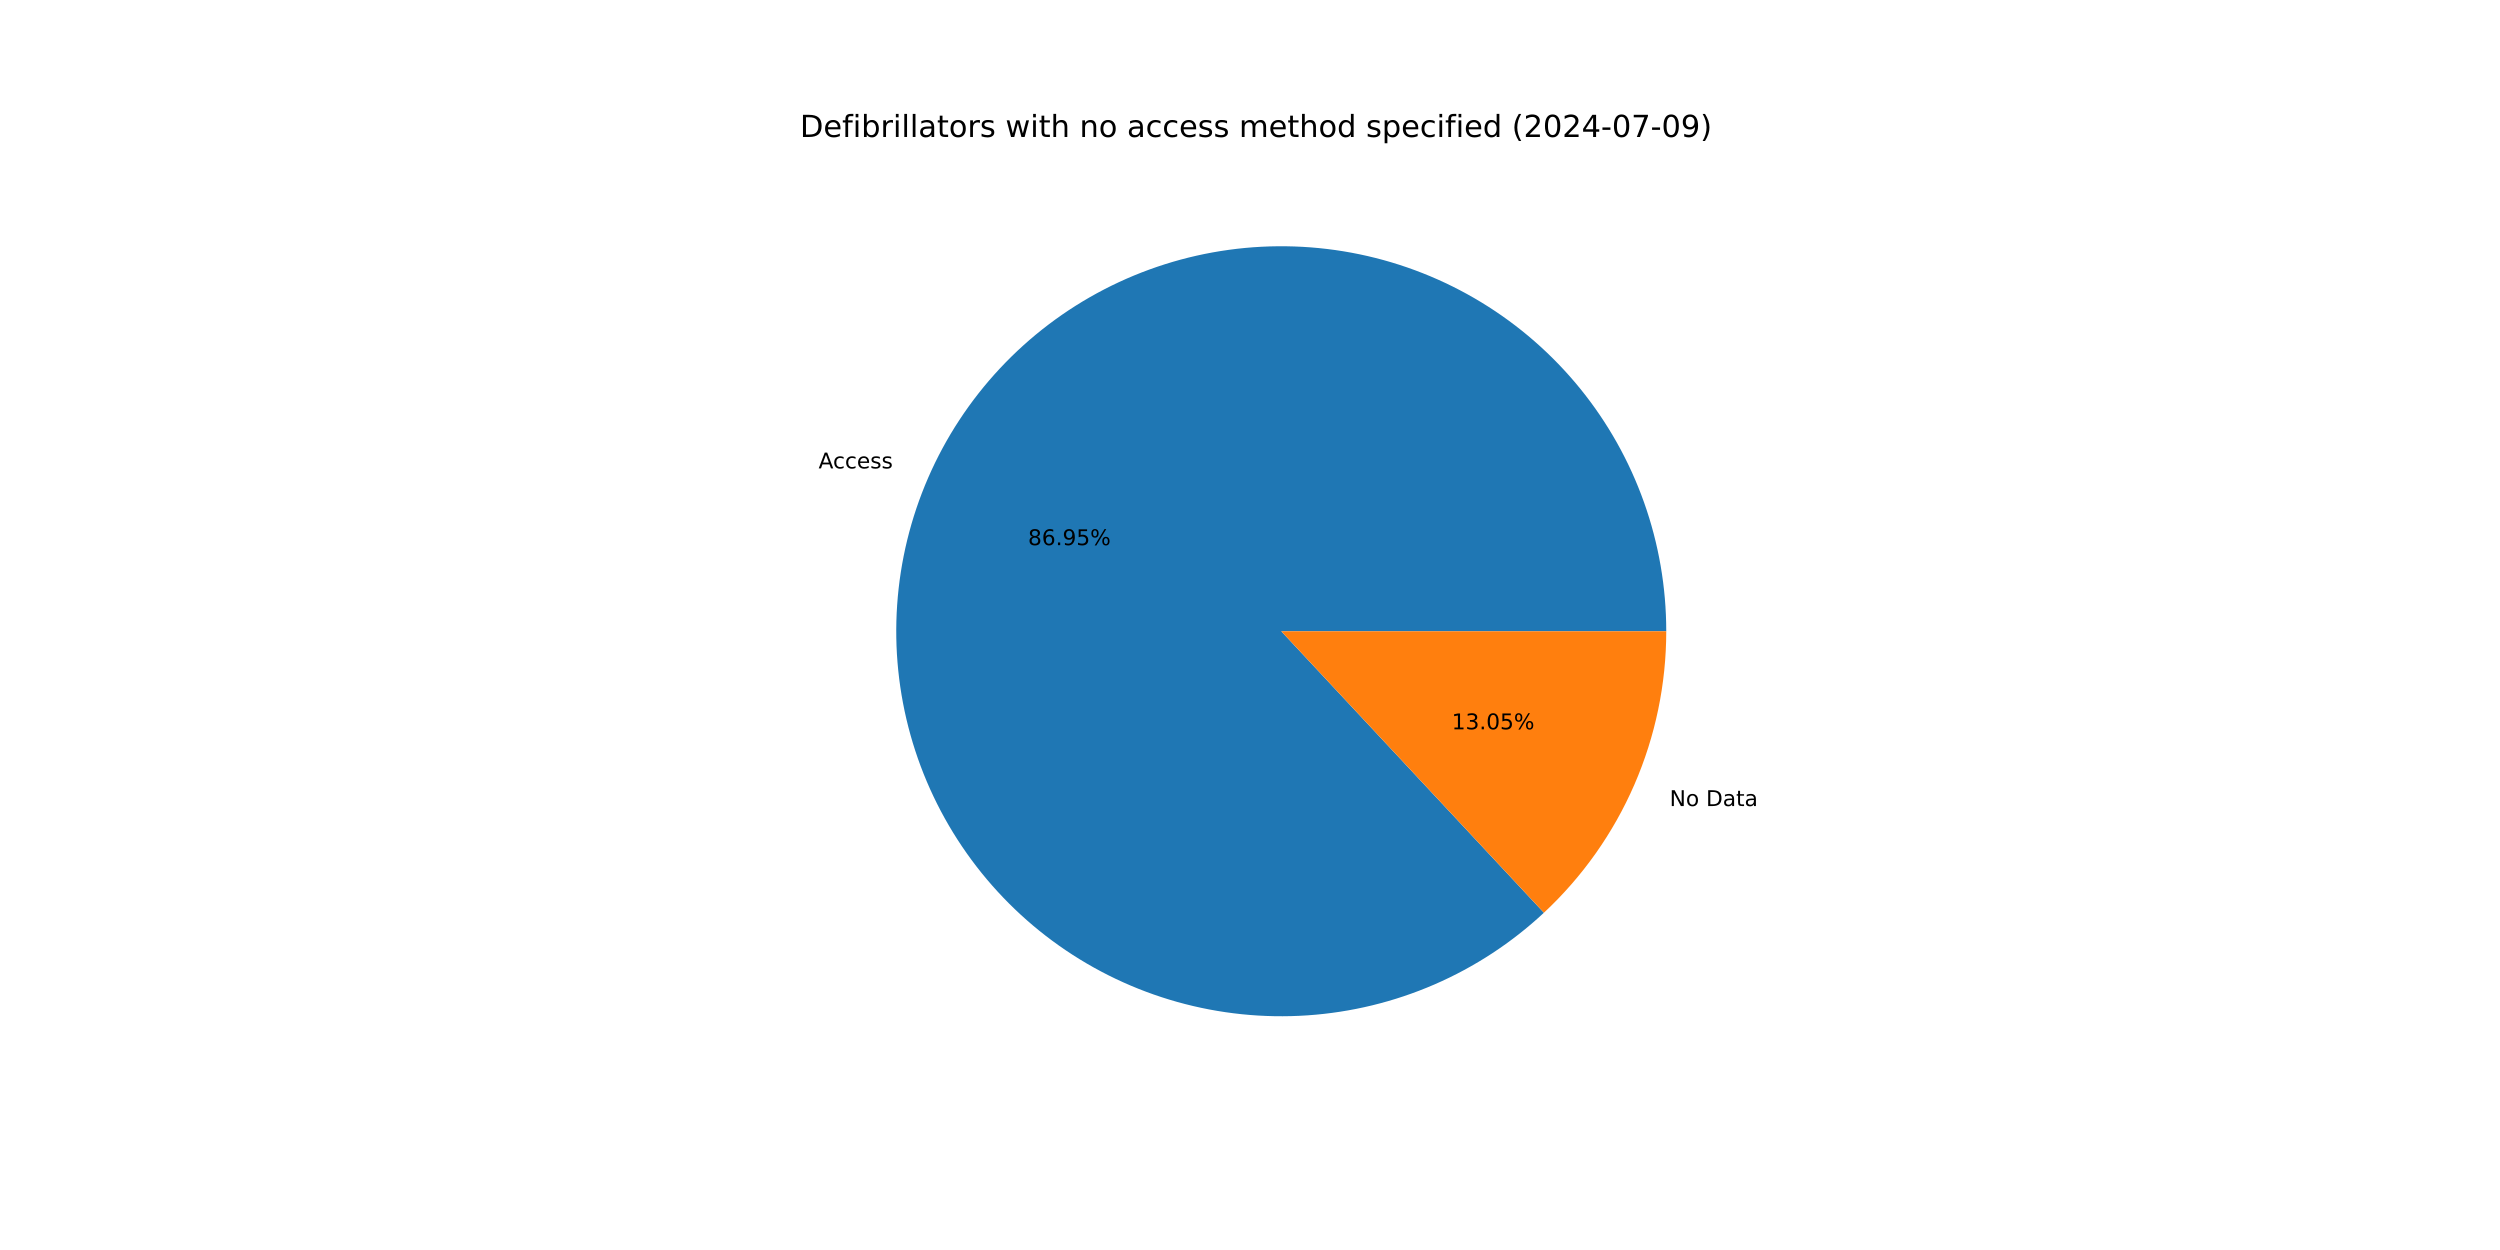
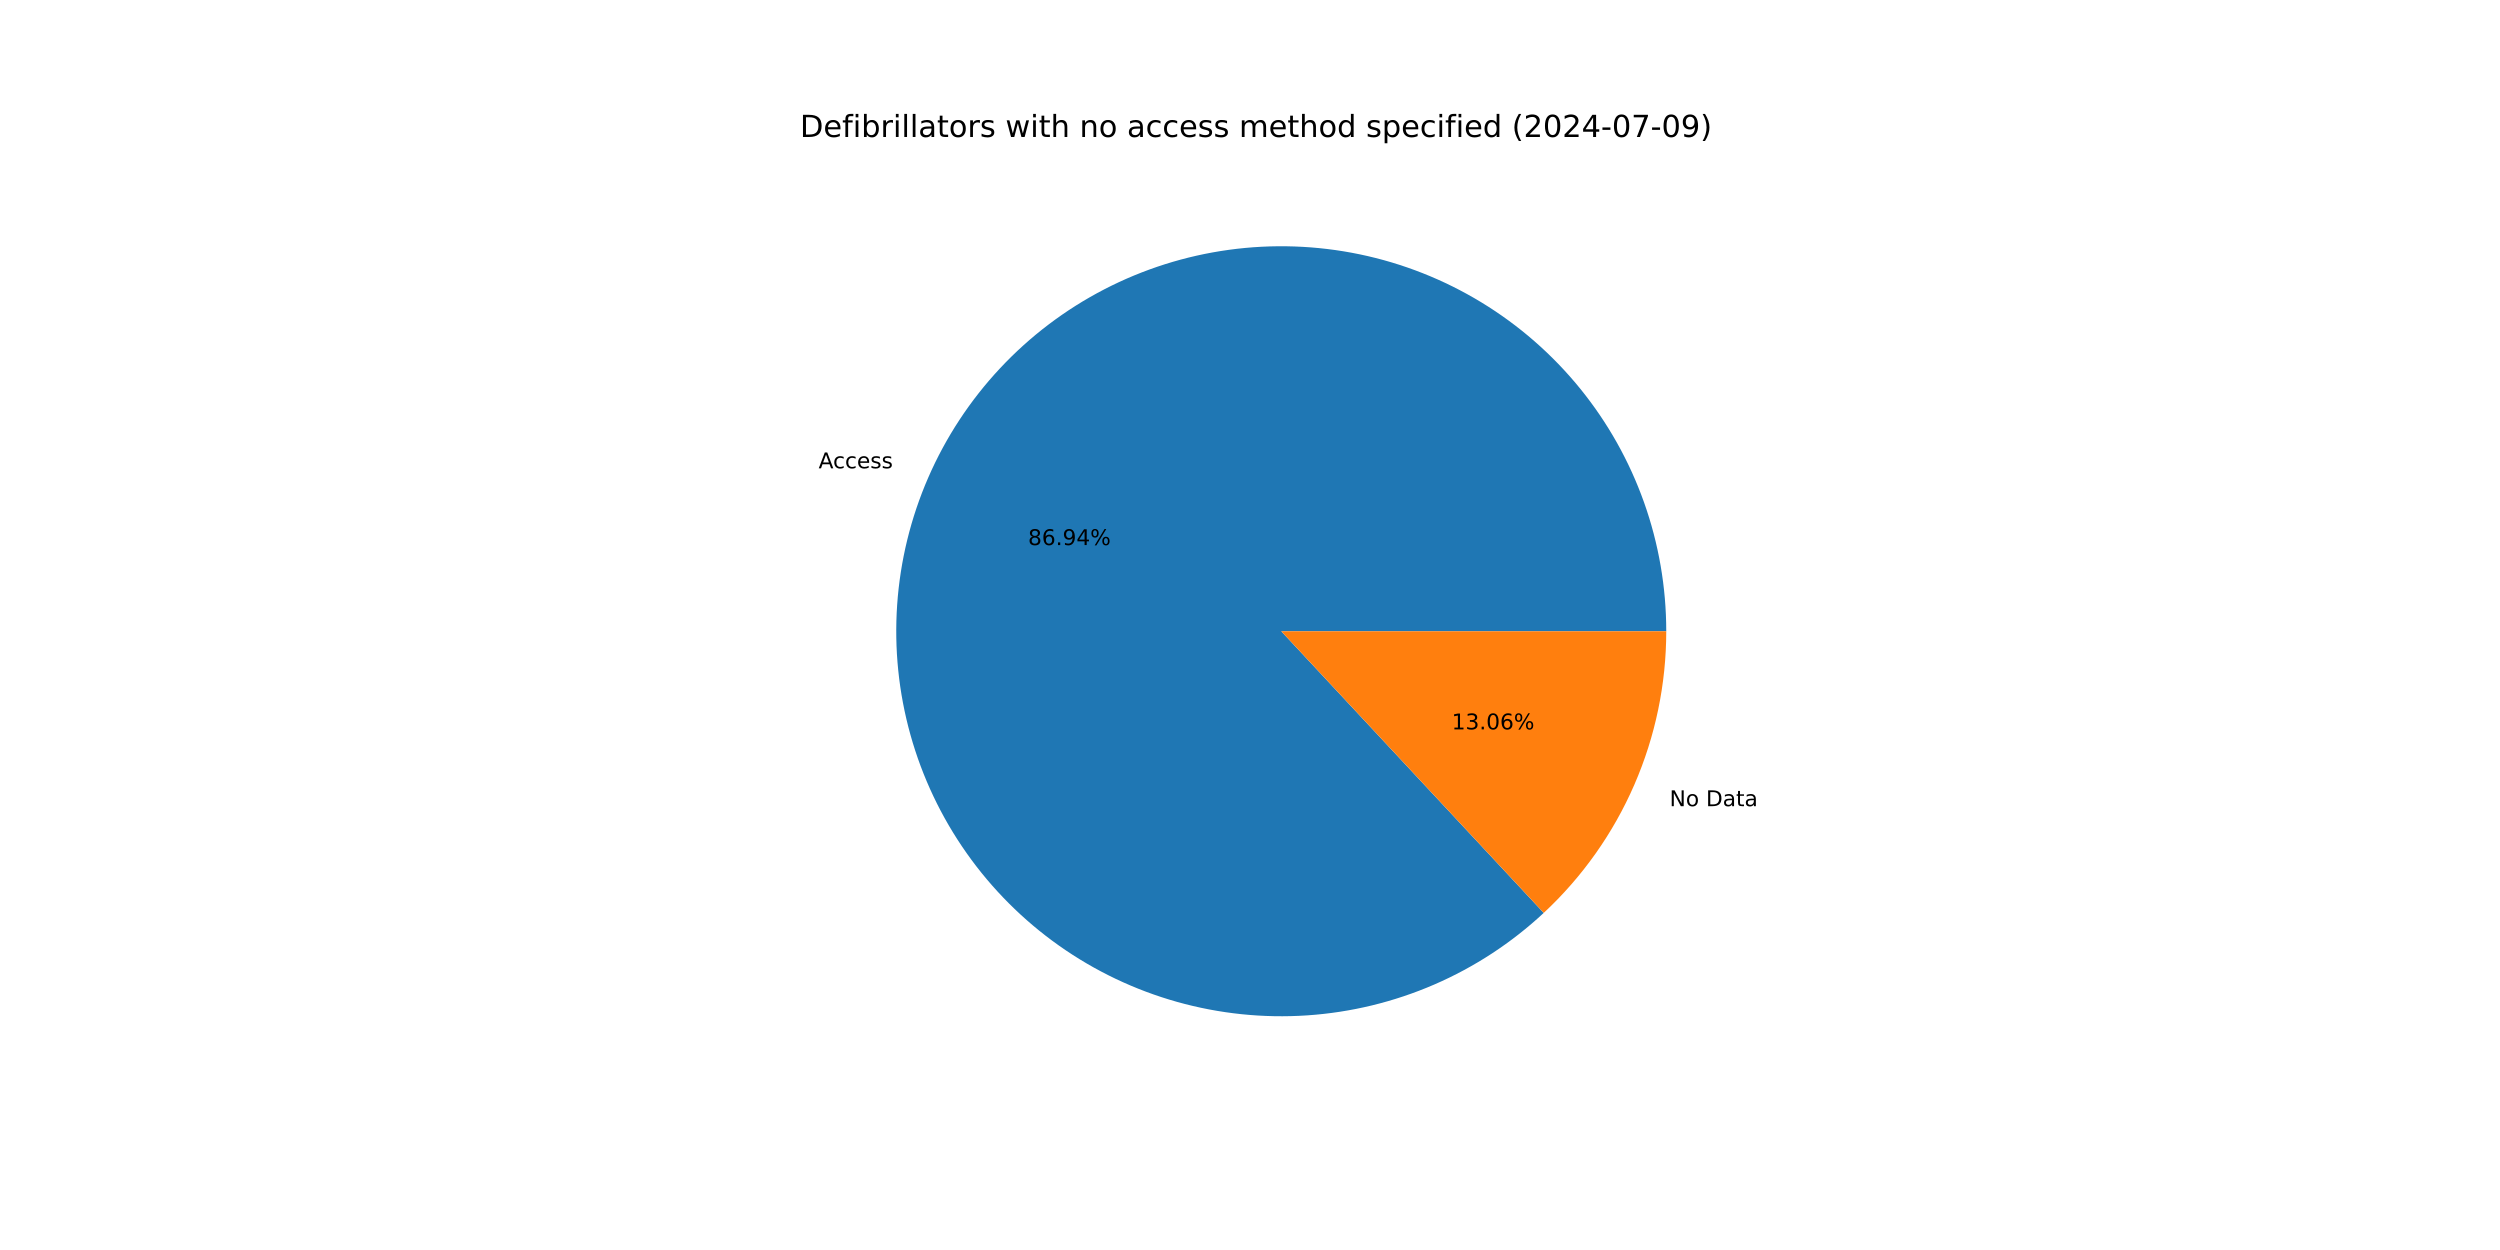
<svg xmlns="http://www.w3.org/2000/svg" xmlns:xlink="http://www.w3.org/1999/xlink" width="1152pt" height="576pt" viewBox="0 0 1152 576" version="1.1">
  <defs>
    <style type="text/css">*{stroke-linejoin: round; stroke-linecap: butt}</style>
  </defs>
  <g id="figure_1">
    <g id="patch_1">
      <path d="M 0 576  L 1152 576  L 1152 0  L 0 0  z " style="fill: #ffffff" />
    </g>
    <g id="axes_1">
      <g id="patch_2">
-         <path d="M 767.808 290.88  C 767.808 270.639 764.344 250.547 757.566 231.474  C 750.789 212.402 740.797 194.629 728.024 178.928  C 715.251 163.226 699.884 149.825 682.591 139.307  C 665.298 128.789 646.331 121.307 626.514 117.187  C 606.697 113.066 586.32 112.368 566.268 115.121  C 546.215 117.874 526.78 124.039 508.807 133.348  C 490.834 142.657 474.586 154.974 460.768 169.764  C 446.949 184.554 435.763 201.601 427.695 220.164  C 419.627 238.727 414.795 258.535 413.409 278.729  C 412.022 298.922 414.102 319.204 419.557 338.696  C 425.013 358.188 433.764 376.603 445.431 393.143  C 457.099 409.683 471.511 424.105 488.044 435.783  C 504.576 447.461 522.985 456.224 542.474 461.692  C 561.962 467.16 582.243 469.253 602.437 467.879  C 622.632 466.506 642.443 461.686 661.011 453.63  C 679.58 445.574 696.633 434.399 711.432 420.59  L 590.4 290.88  z " style="fill: #1f77b4" />
+         <path d="M 767.808 290.88  C 767.808 270.641 764.345 250.551 757.569 231.481  C 750.792 212.411 740.803 194.64 728.033 178.939  C 715.262 163.238 699.899 149.837 682.609 139.318  C 665.319 128.799 646.356 121.315 626.542 117.192  C 606.728 113.069 586.353 112.367 566.302 115.116  C 546.252 117.865 526.818 124.025 508.845 133.329  C 490.872 142.633 474.622 154.944 460.801 169.728  C 446.98 184.513 435.791 201.554 427.718 220.112  C 419.645 238.671 414.806 258.475 413.413 278.665  C 412.02 298.856 414.091 319.137 419.538 338.628  C 424.985 358.12 433.728 376.537 445.387 393.08  C 457.046 409.623 471.45 424.049 487.975 435.734  C 504.499 447.418 522.902 456.19 542.385 461.667  C 561.869 467.144 582.146 469.248 602.339 467.886  C 622.532 466.524 642.343 461.717 660.914 453.672  C 679.485 445.628 696.544 434.465 711.35 420.667  L 590.4 290.88  z " style="fill: #1f77b4" />
      </g>
      <g id="patch_3">
-         <path d="M 711.432 420.59  C 729.221 403.992 743.407 383.91 753.105 361.596  C 762.803 339.282 767.808 315.21 767.808 290.88  L 590.4 290.88  z " style="fill: #ff7f0e" />
+         <path d="M 711.35 420.667  C 729.163 404.067 743.369 383.976 753.082 361.648  C 762.795 339.32 767.808 315.229 767.808 290.88  L 590.4 290.88  z " style="fill: #ff7f0e" />
      </g>
      <g id="matplotlib.axis_1" />
      <g id="matplotlib.axis_2" />
      <g id="text_1">
-         <g transform="translate(377.1904 215.8518) scale(0.1 -0.1)">
+         <g transform="translate(377.2151 215.7949) scale(0.1 -0.1)">
          <defs>
            <path id="DejaVuSans-41" d="M 2188 4044  L 1331 1722  L 3047 1722  L 2188 4044  z M 1831 4666  L 2547 4666  L 4325 0  L 3669 0  L 3244 1197  L 1141 1197  L 716 0  L 50 0  L 1831 4666  z " transform="scale(0.015625)" />
            <path id="DejaVuSans-63" d="M 3122 3366  L 3122 2828  Q 2878 2963 2633 3030  Q 2388 3097 2138 3097  Q 1578 3097 1268 2742  Q 959 2388 959 1747  Q 959 1106 1268 751  Q 1578 397 2138 397  Q 2388 397 2633 464  Q 2878 531 3122 666  L 3122 134  Q 2881 22 2623 -34  Q 2366 -91 2075 -91  Q 1284 -91 818 406  Q 353 903 353 1747  Q 353 2603 823 3093  Q 1294 3584 2113 3584  Q 2378 3584 2631 3529  Q 2884 3475 3122 3366  z " transform="scale(0.015625)" />
            <path id="DejaVuSans-65" d="M 3597 1894  L 3597 1613  L 953 1613  Q 991 1019 1311 708  Q 1631 397 2203 397  Q 2534 397 2845 478  Q 3156 559 3463 722  L 3463 178  Q 3153 47 2828 -22  Q 2503 -91 2169 -91  Q 1331 -91 842 396  Q 353 884 353 1716  Q 353 2575 817 3079  Q 1281 3584 2069 3584  Q 2775 3584 3186 3129  Q 3597 2675 3597 1894  z M 3022 2063  Q 3016 2534 2758 2815  Q 2500 3097 2075 3097  Q 1594 3097 1305 2825  Q 1016 2553 972 2059  L 3022 2063  z " transform="scale(0.015625)" />
            <path id="DejaVuSans-73" d="M 2834 3397  L 2834 2853  Q 2591 2978 2328 3040  Q 2066 3103 1784 3103  Q 1356 3103 1142 2972  Q 928 2841 928 2578  Q 928 2378 1081 2264  Q 1234 2150 1697 2047  L 1894 2003  Q 2506 1872 2764 1633  Q 3022 1394 3022 966  Q 3022 478 2636 193  Q 2250 -91 1575 -91  Q 1294 -91 989 -36  Q 684 19 347 128  L 347 722  Q 666 556 975 473  Q 1284 391 1588 391  Q 1994 391 2212 530  Q 2431 669 2431 922  Q 2431 1156 2273 1281  Q 2116 1406 1581 1522  L 1381 1569  Q 847 1681 609 1914  Q 372 2147 372 2553  Q 372 3047 722 3315  Q 1072 3584 1716 3584  Q 2034 3584 2315 3537  Q 2597 3491 2834 3397  z " transform="scale(0.015625)" />
          </defs>
          <use xlink:href="#DejaVuSans-41" />
          <use xlink:href="#DejaVuSans-63" x="66.658" />
          <use xlink:href="#DejaVuSans-63" x="121.639" />
          <use xlink:href="#DejaVuSans-65" x="176.619" />
          <use xlink:href="#DejaVuSans-73" x="238.143" />
          <use xlink:href="#DejaVuSans-73" x="290.242" />
        </g>
      </g>
      <g id="text_2">
-         <g transform="translate(473.7123 251.2098) scale(0.1 -0.1)">
+         <g transform="translate(473.7258 251.1788) scale(0.1 -0.1)">
          <defs>
            <path id="DejaVuSans-38" d="M 2034 2216  Q 1584 2216 1326 1975  Q 1069 1734 1069 1313  Q 1069 891 1326 650  Q 1584 409 2034 409  Q 2484 409 2743 651  Q 3003 894 3003 1313  Q 3003 1734 2745 1975  Q 2488 2216 2034 2216  z M 1403 2484  Q 997 2584 770 2862  Q 544 3141 544 3541  Q 544 4100 942 4425  Q 1341 4750 2034 4750  Q 2731 4750 3128 4425  Q 3525 4100 3525 3541  Q 3525 3141 3298 2862  Q 3072 2584 2669 2484  Q 3125 2378 3379 2068  Q 3634 1759 3634 1313  Q 3634 634 3220 271  Q 2806 -91 2034 -91  Q 1263 -91 848 271  Q 434 634 434 1313  Q 434 1759 690 2068  Q 947 2378 1403 2484  z M 1172 3481  Q 1172 3119 1398 2916  Q 1625 2713 2034 2713  Q 2441 2713 2670 2916  Q 2900 3119 2900 3481  Q 2900 3844 2670 4047  Q 2441 4250 2034 4250  Q 1625 4250 1398 4047  Q 1172 3844 1172 3481  z " transform="scale(0.015625)" />
            <path id="DejaVuSans-36" d="M 2113 2584  Q 1688 2584 1439 2293  Q 1191 2003 1191 1497  Q 1191 994 1439 701  Q 1688 409 2113 409  Q 2538 409 2786 701  Q 3034 994 3034 1497  Q 3034 2003 2786 2293  Q 2538 2584 2113 2584  z M 3366 4563  L 3366 3988  Q 3128 4100 2886 4159  Q 2644 4219 2406 4219  Q 1781 4219 1451 3797  Q 1122 3375 1075 2522  Q 1259 2794 1537 2939  Q 1816 3084 2150 3084  Q 2853 3084 3261 2657  Q 3669 2231 3669 1497  Q 3669 778 3244 343  Q 2819 -91 2113 -91  Q 1303 -91 875 529  Q 447 1150 447 2328  Q 447 3434 972 4092  Q 1497 4750 2381 4750  Q 2619 4750 2861 4703  Q 3103 4656 3366 4563  z " transform="scale(0.015625)" />
            <path id="DejaVuSans-2e" d="M 684 794  L 1344 794  L 1344 0  L 684 0  L 684 794  z " transform="scale(0.015625)" />
            <path id="DejaVuSans-39" d="M 703 97  L 703 672  Q 941 559 1184 500  Q 1428 441 1663 441  Q 2288 441 2617 861  Q 2947 1281 2994 2138  Q 2813 1869 2534 1725  Q 2256 1581 1919 1581  Q 1219 1581 811 2004  Q 403 2428 403 3163  Q 403 3881 828 4315  Q 1253 4750 1959 4750  Q 2769 4750 3195 4129  Q 3622 3509 3622 2328  Q 3622 1225 3098 567  Q 2575 -91 1691 -91  Q 1453 -91 1209 -44  Q 966 3 703 97  z M 1959 2075  Q 2384 2075 2632 2365  Q 2881 2656 2881 3163  Q 2881 3666 2632 3958  Q 2384 4250 1959 4250  Q 1534 4250 1286 3958  Q 1038 3666 1038 3163  Q 1038 2656 1286 2365  Q 1534 2075 1959 2075  z " transform="scale(0.015625)" />
-             <path id="DejaVuSans-35" d="M 691 4666  L 3169 4666  L 3169 4134  L 1269 4134  L 1269 2991  Q 1406 3038 1543 3061  Q 1681 3084 1819 3084  Q 2600 3084 3056 2656  Q 3513 2228 3513 1497  Q 3513 744 3044 326  Q 2575 -91 1722 -91  Q 1428 -91 1123 -41  Q 819 9 494 109  L 494 744  Q 775 591 1075 516  Q 1375 441 1709 441  Q 2250 441 2565 725  Q 2881 1009 2881 1497  Q 2881 1984 2565 2268  Q 2250 2553 1709 2553  Q 1456 2553 1204 2497  Q 953 2441 691 2322  L 691 4666  z " transform="scale(0.015625)" />
+             <path id="DejaVuSans-34" d="M 2419 4116  L 825 1625  L 2419 1625  L 2419 4116  z M 2253 4666  L 3047 4666  L 3047 1625  L 3713 1625  L 3713 1100  L 3047 1100  L 3047 0  L 2419 0  L 2419 1100  L 313 1100  L 313 1709  L 2253 4666  z " transform="scale(0.015625)" />
            <path id="DejaVuSans-25" d="M 4653 2053  Q 4381 2053 4226 1822  Q 4072 1591 4072 1178  Q 4072 772 4226 539  Q 4381 306 4653 306  Q 4919 306 5073 539  Q 5228 772 5228 1178  Q 5228 1588 5073 1820  Q 4919 2053 4653 2053  z M 4653 2450  Q 5147 2450 5437 2106  Q 5728 1763 5728 1178  Q 5728 594 5436 251  Q 5144 -91 4653 -91  Q 4153 -91 3862 251  Q 3572 594 3572 1178  Q 3572 1766 3864 2108  Q 4156 2450 4653 2450  z M 1428 4353  Q 1159 4353 1004 4120  Q 850 3888 850 3481  Q 850 3069 1003 2837  Q 1156 2606 1428 2606  Q 1700 2606 1854 2837  Q 2009 3069 2009 3481  Q 2009 3884 1853 4118  Q 1697 4353 1428 4353  z M 4250 4750  L 4750 4750  L 1831 -91  L 1331 -91  L 4250 4750  z M 1428 4750  Q 1922 4750 2215 4408  Q 2509 4066 2509 3481  Q 2509 2891 2217 2550  Q 1925 2209 1428 2209  Q 931 2209 642 2551  Q 353 2894 353 3481  Q 353 4063 643 4406  Q 934 4750 1428 4750  z " transform="scale(0.015625)" />
          </defs>
          <use xlink:href="#DejaVuSans-38" />
          <use xlink:href="#DejaVuSans-36" x="63.623" />
          <use xlink:href="#DejaVuSans-2e" x="127.246" />
          <use xlink:href="#DejaVuSans-39" x="159.033" />
-           <use xlink:href="#DejaVuSans-35" x="222.656" />
+           <use xlink:href="#DejaVuSans-34" x="222.656" />
          <use xlink:href="#DejaVuSans-25" x="286.279" />
        </g>
      </g>
      <g id="text_3">
-         <g transform="translate(769.3753 371.4269) scale(0.1 -0.1)">
+         <g transform="translate(769.3506 371.4838) scale(0.1 -0.1)">
          <defs>
            <path id="DejaVuSans-4e" d="M 628 4666  L 1478 4666  L 3547 763  L 3547 4666  L 4159 4666  L 4159 0  L 3309 0  L 1241 3903  L 1241 0  L 628 0  L 628 4666  z " transform="scale(0.015625)" />
            <path id="DejaVuSans-6f" d="M 1959 3097  Q 1497 3097 1228 2736  Q 959 2375 959 1747  Q 959 1119 1226 758  Q 1494 397 1959 397  Q 2419 397 2687 759  Q 2956 1122 2956 1747  Q 2956 2369 2687 2733  Q 2419 3097 1959 3097  z M 1959 3584  Q 2709 3584 3137 3096  Q 3566 2609 3566 1747  Q 3566 888 3137 398  Q 2709 -91 1959 -91  Q 1206 -91 779 398  Q 353 888 353 1747  Q 353 2609 779 3096  Q 1206 3584 1959 3584  z " transform="scale(0.015625)" />
            <path id="DejaVuSans-20" transform="scale(0.015625)" />
            <path id="DejaVuSans-44" d="M 1259 4147  L 1259 519  L 2022 519  Q 2988 519 3436 956  Q 3884 1394 3884 2338  Q 3884 3275 3436 3711  Q 2988 4147 2022 4147  L 1259 4147  z M 628 4666  L 1925 4666  Q 3281 4666 3915 4102  Q 4550 3538 4550 2338  Q 4550 1131 3912 565  Q 3275 0 1925 0  L 628 0  L 628 4666  z " transform="scale(0.015625)" />
            <path id="DejaVuSans-61" d="M 2194 1759  Q 1497 1759 1228 1600  Q 959 1441 959 1056  Q 959 750 1161 570  Q 1363 391 1709 391  Q 2188 391 2477 730  Q 2766 1069 2766 1631  L 2766 1759  L 2194 1759  z M 3341 1997  L 3341 0  L 2766 0  L 2766 531  Q 2569 213 2275 61  Q 1981 -91 1556 -91  Q 1019 -91 701 211  Q 384 513 384 1019  Q 384 1609 779 1909  Q 1175 2209 1959 2209  L 2766 2209  L 2766 2266  Q 2766 2663 2505 2880  Q 2244 3097 1772 3097  Q 1472 3097 1187 3025  Q 903 2953 641 2809  L 641 3341  Q 956 3463 1253 3523  Q 1550 3584 1831 3584  Q 2591 3584 2966 3190  Q 3341 2797 3341 1997  z " transform="scale(0.015625)" />
            <path id="DejaVuSans-74" d="M 1172 4494  L 1172 3500  L 2356 3500  L 2356 3053  L 1172 3053  L 1172 1153  Q 1172 725 1289 603  Q 1406 481 1766 481  L 2356 481  L 2356 0  L 1766 0  Q 1100 0 847 248  Q 594 497 594 1153  L 594 3053  L 172 3053  L 172 3500  L 594 3500  L 594 4494  L 1172 4494  z " transform="scale(0.015625)" />
          </defs>
          <use xlink:href="#DejaVuSans-4e" />
          <use xlink:href="#DejaVuSans-6f" x="74.805" />
          <use xlink:href="#DejaVuSans-20" x="135.986" />
          <use xlink:href="#DejaVuSans-44" x="167.773" />
          <use xlink:href="#DejaVuSans-61" x="244.775" />
          <use xlink:href="#DejaVuSans-74" x="306.055" />
          <use xlink:href="#DejaVuSans-61" x="345.264" />
        </g>
      </g>
      <g id="text_4">
-         <g transform="translate(668.958 336.069) scale(0.1 -0.1)">
+         <g transform="translate(668.9446 336.1) scale(0.1 -0.1)">
          <defs>
            <path id="DejaVuSans-31" d="M 794 531  L 1825 531  L 1825 4091  L 703 3866  L 703 4441  L 1819 4666  L 2450 4666  L 2450 531  L 3481 531  L 3481 0  L 794 0  L 794 531  z " transform="scale(0.015625)" />
            <path id="DejaVuSans-33" d="M 2597 2516  Q 3050 2419 3304 2112  Q 3559 1806 3559 1356  Q 3559 666 3084 287  Q 2609 -91 1734 -91  Q 1441 -91 1130 -33  Q 819 25 488 141  L 488 750  Q 750 597 1062 519  Q 1375 441 1716 441  Q 2309 441 2620 675  Q 2931 909 2931 1356  Q 2931 1769 2642 2001  Q 2353 2234 1838 2234  L 1294 2234  L 1294 2753  L 1863 2753  Q 2328 2753 2575 2939  Q 2822 3125 2822 3475  Q 2822 3834 2567 4026  Q 2313 4219 1838 4219  Q 1578 4219 1281 4162  Q 984 4106 628 3988  L 628 4550  Q 988 4650 1302 4700  Q 1616 4750 1894 4750  Q 2613 4750 3031 4423  Q 3450 4097 3450 3541  Q 3450 3153 3228 2886  Q 3006 2619 2597 2516  z " transform="scale(0.015625)" />
            <path id="DejaVuSans-30" d="M 2034 4250  Q 1547 4250 1301 3770  Q 1056 3291 1056 2328  Q 1056 1369 1301 889  Q 1547 409 2034 409  Q 2525 409 2770 889  Q 3016 1369 3016 2328  Q 3016 3291 2770 3770  Q 2525 4250 2034 4250  z M 2034 4750  Q 2819 4750 3233 4129  Q 3647 3509 3647 2328  Q 3647 1150 3233 529  Q 2819 -91 2034 -91  Q 1250 -91 836 529  Q 422 1150 422 2328  Q 422 3509 836 4129  Q 1250 4750 2034 4750  z " transform="scale(0.015625)" />
          </defs>
          <use xlink:href="#DejaVuSans-31" />
          <use xlink:href="#DejaVuSans-33" x="63.623" />
          <use xlink:href="#DejaVuSans-2e" x="127.246" />
          <use xlink:href="#DejaVuSans-30" x="159.033" />
-           <use xlink:href="#DejaVuSans-35" x="222.656" />
+           <use xlink:href="#DejaVuSans-36" x="222.656" />
          <use xlink:href="#DejaVuSans-25" x="286.279" />
        </g>
      </g>
      <g id="text_5">
        <g transform="translate(368.64 63.12) scale(0.14 -0.14)">
          <defs>
            <path id="DejaVuSans-66" d="M 2375 4863  L 2375 4384  L 1825 4384  Q 1516 4384 1395 4259  Q 1275 4134 1275 3809  L 1275 3500  L 2222 3500  L 2222 3053  L 1275 3053  L 1275 0  L 697 0  L 697 3053  L 147 3053  L 147 3500  L 697 3500  L 697 3744  Q 697 4328 969 4595  Q 1241 4863 1831 4863  L 2375 4863  z " transform="scale(0.015625)" />
            <path id="DejaVuSans-69" d="M 603 3500  L 1178 3500  L 1178 0  L 603 0  L 603 3500  z M 603 4863  L 1178 4863  L 1178 4134  L 603 4134  L 603 4863  z " transform="scale(0.015625)" />
            <path id="DejaVuSans-62" d="M 3116 1747  Q 3116 2381 2855 2742  Q 2594 3103 2138 3103  Q 1681 3103 1420 2742  Q 1159 2381 1159 1747  Q 1159 1113 1420 752  Q 1681 391 2138 391  Q 2594 391 2855 752  Q 3116 1113 3116 1747  z M 1159 2969  Q 1341 3281 1617 3432  Q 1894 3584 2278 3584  Q 2916 3584 3314 3078  Q 3713 2572 3713 1747  Q 3713 922 3314 415  Q 2916 -91 2278 -91  Q 1894 -91 1617 61  Q 1341 213 1159 525  L 1159 0  L 581 0  L 581 4863  L 1159 4863  L 1159 2969  z " transform="scale(0.015625)" />
            <path id="DejaVuSans-72" d="M 2631 2963  Q 2534 3019 2420 3045  Q 2306 3072 2169 3072  Q 1681 3072 1420 2755  Q 1159 2438 1159 1844  L 1159 0  L 581 0  L 581 3500  L 1159 3500  L 1159 2956  Q 1341 3275 1631 3429  Q 1922 3584 2338 3584  Q 2397 3584 2469 3576  Q 2541 3569 2628 3553  L 2631 2963  z " transform="scale(0.015625)" />
            <path id="DejaVuSans-6c" d="M 603 4863  L 1178 4863  L 1178 0  L 603 0  L 603 4863  z " transform="scale(0.015625)" />
            <path id="DejaVuSans-77" d="M 269 3500  L 844 3500  L 1563 769  L 2278 3500  L 2956 3500  L 3675 769  L 4391 3500  L 4966 3500  L 4050 0  L 3372 0  L 2619 2869  L 1863 0  L 1184 0  L 269 3500  z " transform="scale(0.015625)" />
            <path id="DejaVuSans-68" d="M 3513 2113  L 3513 0  L 2938 0  L 2938 2094  Q 2938 2591 2744 2837  Q 2550 3084 2163 3084  Q 1697 3084 1428 2787  Q 1159 2491 1159 1978  L 1159 0  L 581 0  L 581 4863  L 1159 4863  L 1159 2956  Q 1366 3272 1645 3428  Q 1925 3584 2291 3584  Q 2894 3584 3203 3211  Q 3513 2838 3513 2113  z " transform="scale(0.015625)" />
            <path id="DejaVuSans-6e" d="M 3513 2113  L 3513 0  L 2938 0  L 2938 2094  Q 2938 2591 2744 2837  Q 2550 3084 2163 3084  Q 1697 3084 1428 2787  Q 1159 2491 1159 1978  L 1159 0  L 581 0  L 581 3500  L 1159 3500  L 1159 2956  Q 1366 3272 1645 3428  Q 1925 3584 2291 3584  Q 2894 3584 3203 3211  Q 3513 2838 3513 2113  z " transform="scale(0.015625)" />
            <path id="DejaVuSans-6d" d="M 3328 2828  Q 3544 3216 3844 3400  Q 4144 3584 4550 3584  Q 5097 3584 5394 3201  Q 5691 2819 5691 2113  L 5691 0  L 5113 0  L 5113 2094  Q 5113 2597 4934 2840  Q 4756 3084 4391 3084  Q 3944 3084 3684 2787  Q 3425 2491 3425 1978  L 3425 0  L 2847 0  L 2847 2094  Q 2847 2600 2669 2842  Q 2491 3084 2119 3084  Q 1678 3084 1418 2786  Q 1159 2488 1159 1978  L 1159 0  L 581 0  L 581 3500  L 1159 3500  L 1159 2956  Q 1356 3278 1631 3431  Q 1906 3584 2284 3584  Q 2666 3584 2933 3390  Q 3200 3197 3328 2828  z " transform="scale(0.015625)" />
            <path id="DejaVuSans-64" d="M 2906 2969  L 2906 4863  L 3481 4863  L 3481 0  L 2906 0  L 2906 525  Q 2725 213 2448 61  Q 2172 -91 1784 -91  Q 1150 -91 751 415  Q 353 922 353 1747  Q 353 2572 751 3078  Q 1150 3584 1784 3584  Q 2172 3584 2448 3432  Q 2725 3281 2906 2969  z M 947 1747  Q 947 1113 1208 752  Q 1469 391 1925 391  Q 2381 391 2643 752  Q 2906 1113 2906 1747  Q 2906 2381 2643 2742  Q 2381 3103 1925 3103  Q 1469 3103 1208 2742  Q 947 2381 947 1747  z " transform="scale(0.015625)" />
            <path id="DejaVuSans-70" d="M 1159 525  L 1159 -1331  L 581 -1331  L 581 3500  L 1159 3500  L 1159 2969  Q 1341 3281 1617 3432  Q 1894 3584 2278 3584  Q 2916 3584 3314 3078  Q 3713 2572 3713 1747  Q 3713 922 3314 415  Q 2916 -91 2278 -91  Q 1894 -91 1617 61  Q 1341 213 1159 525  z M 3116 1747  Q 3116 2381 2855 2742  Q 2594 3103 2138 3103  Q 1681 3103 1420 2742  Q 1159 2381 1159 1747  Q 1159 1113 1420 752  Q 1681 391 2138 391  Q 2594 391 2855 752  Q 3116 1113 3116 1747  z " transform="scale(0.015625)" />
            <path id="DejaVuSans-28" d="M 1984 4856  Q 1566 4138 1362 3434  Q 1159 2731 1159 2009  Q 1159 1288 1364 580  Q 1569 -128 1984 -844  L 1484 -844  Q 1016 -109 783 600  Q 550 1309 550 2009  Q 550 2706 781 3412  Q 1013 4119 1484 4856  L 1984 4856  z " transform="scale(0.015625)" />
            <path id="DejaVuSans-32" d="M 1228 531  L 3431 531  L 3431 0  L 469 0  L 469 531  Q 828 903 1448 1529  Q 2069 2156 2228 2338  Q 2531 2678 2651 2914  Q 2772 3150 2772 3378  Q 2772 3750 2511 3984  Q 2250 4219 1831 4219  Q 1534 4219 1204 4116  Q 875 4013 500 3803  L 500 4441  Q 881 4594 1212 4672  Q 1544 4750 1819 4750  Q 2544 4750 2975 4387  Q 3406 4025 3406 3419  Q 3406 3131 3298 2873  Q 3191 2616 2906 2266  Q 2828 2175 2409 1742  Q 1991 1309 1228 531  z " transform="scale(0.015625)" />
-             <path id="DejaVuSans-34" d="M 2419 4116  L 825 1625  L 2419 1625  L 2419 4116  z M 2253 4666  L 3047 4666  L 3047 1625  L 3713 1625  L 3713 1100  L 3047 1100  L 3047 0  L 2419 0  L 2419 1100  L 313 1100  L 313 1709  L 2253 4666  z " transform="scale(0.015625)" />
            <path id="DejaVuSans-2d" d="M 313 2009  L 1997 2009  L 1997 1497  L 313 1497  L 313 2009  z " transform="scale(0.015625)" />
            <path id="DejaVuSans-37" d="M 525 4666  L 3525 4666  L 3525 4397  L 1831 0  L 1172 0  L 2766 4134  L 525 4134  L 525 4666  z " transform="scale(0.015625)" />
            <path id="DejaVuSans-29" d="M 513 4856  L 1013 4856  Q 1481 4119 1714 3412  Q 1947 2706 1947 2009  Q 1947 1309 1714 600  Q 1481 -109 1013 -844  L 513 -844  Q 928 -128 1133 580  Q 1338 1288 1338 2009  Q 1338 2731 1133 3434  Q 928 4138 513 4856  z " transform="scale(0.015625)" />
          </defs>
          <use xlink:href="#DejaVuSans-44" />
          <use xlink:href="#DejaVuSans-65" x="77.002" />
          <use xlink:href="#DejaVuSans-66" x="138.525" />
          <use xlink:href="#DejaVuSans-69" x="173.73" />
          <use xlink:href="#DejaVuSans-62" x="201.514" />
          <use xlink:href="#DejaVuSans-72" x="264.99" />
          <use xlink:href="#DejaVuSans-69" x="306.104" />
          <use xlink:href="#DejaVuSans-6c" x="333.887" />
          <use xlink:href="#DejaVuSans-6c" x="361.67" />
          <use xlink:href="#DejaVuSans-61" x="389.453" />
          <use xlink:href="#DejaVuSans-74" x="450.732" />
          <use xlink:href="#DejaVuSans-6f" x="489.941" />
          <use xlink:href="#DejaVuSans-72" x="551.123" />
          <use xlink:href="#DejaVuSans-73" x="592.236" />
          <use xlink:href="#DejaVuSans-20" x="644.336" />
          <use xlink:href="#DejaVuSans-77" x="676.123" />
          <use xlink:href="#DejaVuSans-69" x="757.91" />
          <use xlink:href="#DejaVuSans-74" x="785.693" />
          <use xlink:href="#DejaVuSans-68" x="824.902" />
          <use xlink:href="#DejaVuSans-20" x="888.281" />
          <use xlink:href="#DejaVuSans-6e" x="920.068" />
          <use xlink:href="#DejaVuSans-6f" x="983.447" />
          <use xlink:href="#DejaVuSans-20" x="1044.629" />
          <use xlink:href="#DejaVuSans-61" x="1076.416" />
          <use xlink:href="#DejaVuSans-63" x="1137.695" />
          <use xlink:href="#DejaVuSans-63" x="1192.676" />
          <use xlink:href="#DejaVuSans-65" x="1247.656" />
          <use xlink:href="#DejaVuSans-73" x="1309.18" />
          <use xlink:href="#DejaVuSans-73" x="1361.279" />
          <use xlink:href="#DejaVuSans-20" x="1413.379" />
          <use xlink:href="#DejaVuSans-6d" x="1445.166" />
          <use xlink:href="#DejaVuSans-65" x="1542.578" />
          <use xlink:href="#DejaVuSans-74" x="1604.102" />
          <use xlink:href="#DejaVuSans-68" x="1643.311" />
          <use xlink:href="#DejaVuSans-6f" x="1706.689" />
          <use xlink:href="#DejaVuSans-64" x="1767.871" />
          <use xlink:href="#DejaVuSans-20" x="1831.348" />
          <use xlink:href="#DejaVuSans-73" x="1863.135" />
          <use xlink:href="#DejaVuSans-70" x="1915.234" />
          <use xlink:href="#DejaVuSans-65" x="1978.711" />
          <use xlink:href="#DejaVuSans-63" x="2040.234" />
          <use xlink:href="#DejaVuSans-69" x="2095.215" />
          <use xlink:href="#DejaVuSans-66" x="2122.998" />
          <use xlink:href="#DejaVuSans-69" x="2158.203" />
          <use xlink:href="#DejaVuSans-65" x="2185.986" />
          <use xlink:href="#DejaVuSans-64" x="2247.51" />
          <use xlink:href="#DejaVuSans-20" x="2310.986" />
          <use xlink:href="#DejaVuSans-28" x="2342.773" />
          <use xlink:href="#DejaVuSans-32" x="2381.787" />
          <use xlink:href="#DejaVuSans-30" x="2445.41" />
          <use xlink:href="#DejaVuSans-32" x="2509.033" />
          <use xlink:href="#DejaVuSans-34" x="2572.656" />
          <use xlink:href="#DejaVuSans-2d" x="2636.279" />
          <use xlink:href="#DejaVuSans-30" x="2672.363" />
          <use xlink:href="#DejaVuSans-37" x="2735.986" />
          <use xlink:href="#DejaVuSans-2d" x="2799.609" />
          <use xlink:href="#DejaVuSans-30" x="2835.693" />
          <use xlink:href="#DejaVuSans-39" x="2899.316" />
          <use xlink:href="#DejaVuSans-29" x="2962.939" />
        </g>
      </g>
    </g>
  </g>
</svg>
